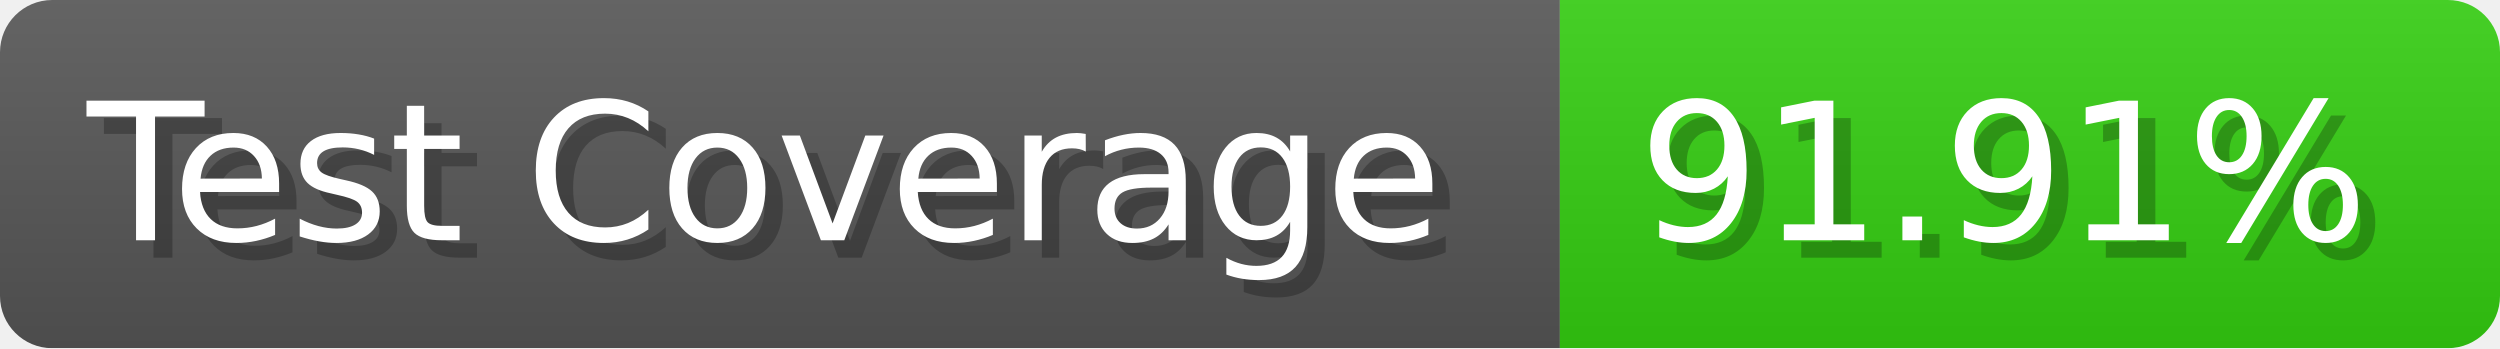
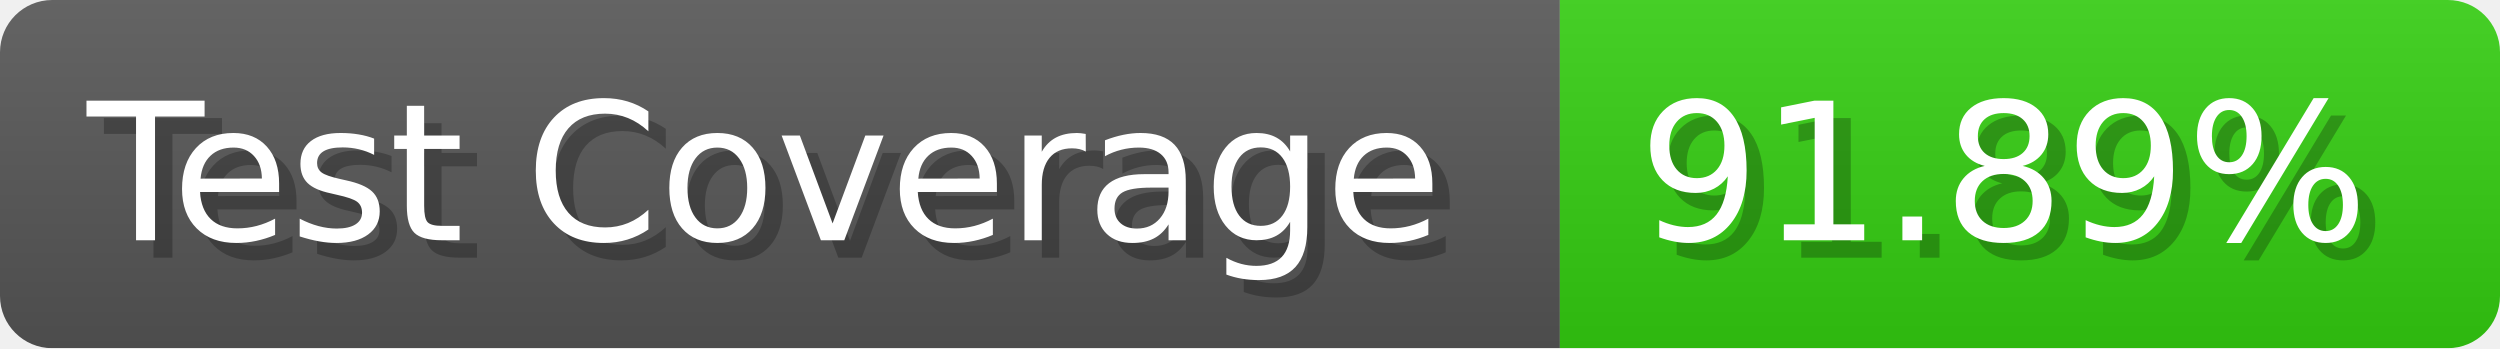
- <svg xmlns="http://www.w3.org/2000/svg" width="143.6" height="20" viewBox="0 0 1436 200" role="img" aria-label="Test Coverage: 91.91%">
+ <svg xmlns="http://www.w3.org/2000/svg" width="143.6" height="20" viewBox="0 0 1436 200" role="img" aria-label="Test Coverage: 91.89%">
  <linearGradient id="a" x2="0" y2="100%">
    <stop offset="0" stop-opacity=".1" stop-color="#EEE" />
    <stop offset="1" stop-opacity=".1" />
  </linearGradient>
  <mask id="m">
    <rect width="1436" height="200" rx="30" fill="#FFF" />
  </mask>
  <g mask="url(#m)">
    <rect width="896" height="200" fill="#555" />
    <rect width="540" height="200" fill="#3C1" x="896" />
    <rect width="1436" height="200" fill="url(#a)" />
  </g>
  <g aria-hidden="true" fill="#fff" text-anchor="start" font-family="Verdana,DejaVu Sans,sans-serif" font-size="110">
    <text x="60" y="148" textLength="796" fill="#000" opacity="0.25">Test Coverage</text>
    <text x="50" y="138" textLength="796">Test Coverage</text>
-     <text x="951" y="148" textLength="440" fill="#000" opacity="0.25">91.91%</text>
-     <text x="941" y="138" textLength="440">91.91%</text>
+     <text x="951" y="148" textLength="440" fill="#000" opacity="0.25">91.89%</text>
+     <text x="941" y="138" textLength="440">91.89%</text>
  </g>
</svg>
